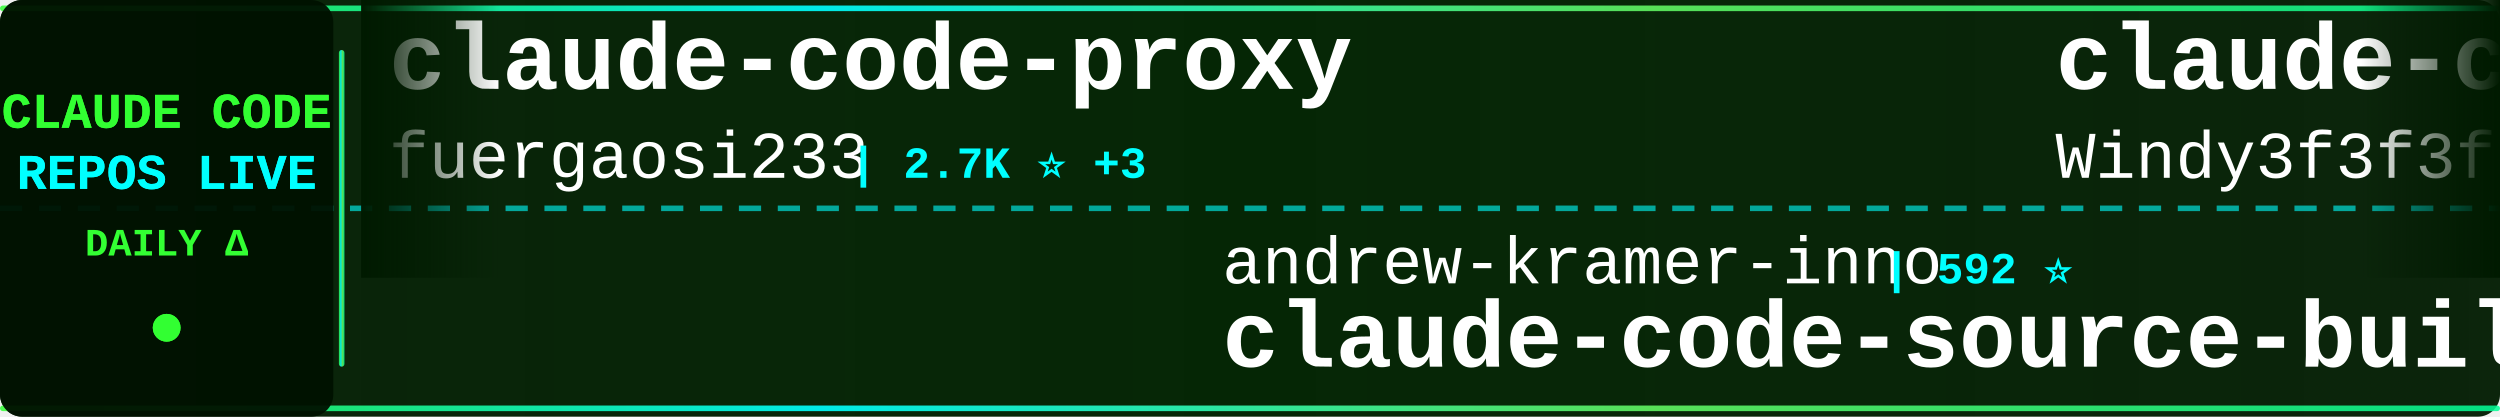
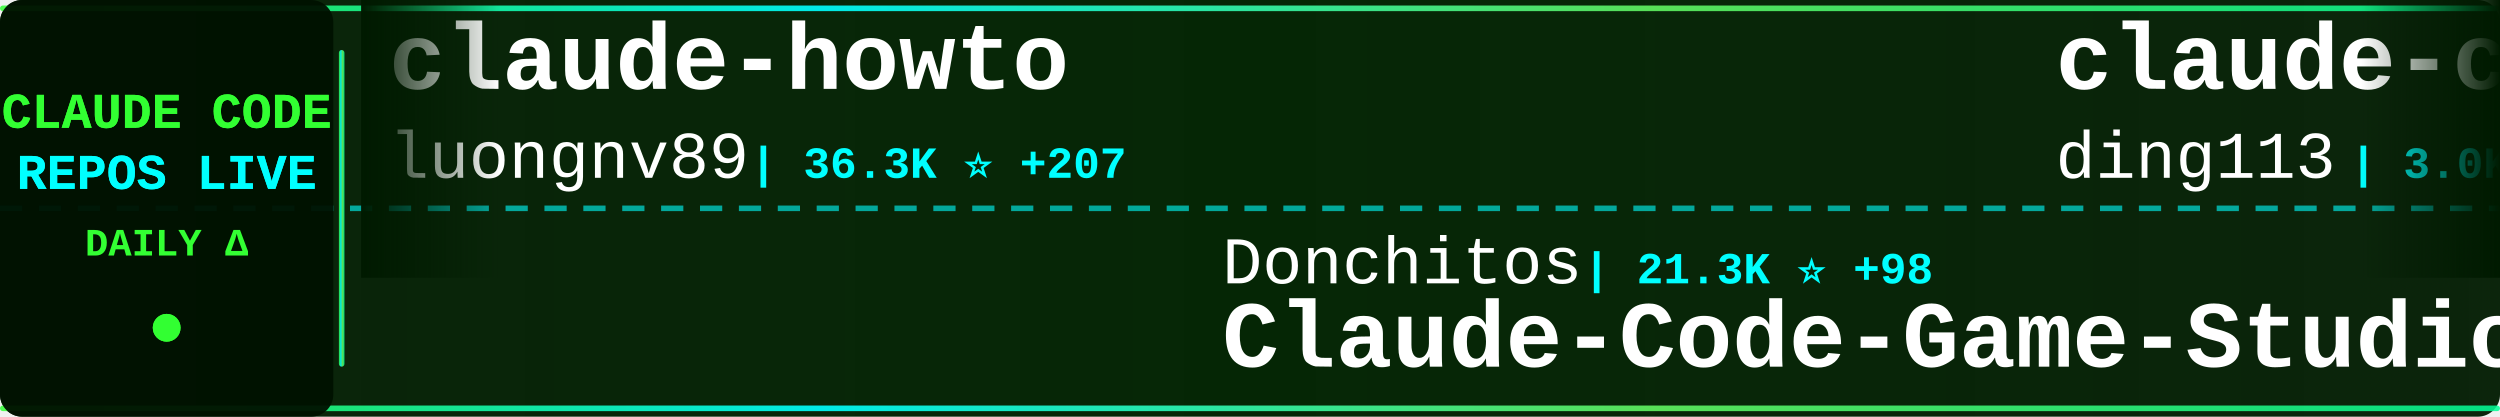
<svg xmlns="http://www.w3.org/2000/svg" width="900" height="150">
  <defs>
    <linearGradient id="tickerBg" x1="0%" y1="0%" x2="100%" y2="0%">
      <stop offset="0%" style="stop-color:#001a00;stop-opacity:0.95" />
      <stop offset="50%" style="stop-color:#002200;stop-opacity:0.98" />
      <stop offset="100%" style="stop-color:#001a00;stop-opacity:0.95" />
    </linearGradient>
    <linearGradient id="borderGrad" x1="0%" y1="0%" x2="100%" y2="0%">
      <stop offset="0%" style="stop-color:#33ff33;stop-opacity:0.85">
        <animate attributeName="stop-opacity" values="0.85;1;0.85" dur="2s" repeatCount="indefinite" />
      </stop>
      <stop offset="33%" style="stop-color:#00ffff;stop-opacity:0.9">
        <animate attributeName="stop-opacity" values="0.9;1;0.9" dur="2.2s" repeatCount="indefinite" />
      </stop>
      <stop offset="66%" style="stop-color:#66ff66;stop-opacity:0.85">
        <animate attributeName="stop-opacity" values="0.85;1;0.85" dur="1.8s" repeatCount="indefinite" />
      </stop>
      <stop offset="100%" style="stop-color:#00ff99;stop-opacity:0.85">
        <animate attributeName="stop-opacity" values="0.85;1;0.85" dur="2s" repeatCount="indefinite" />
      </stop>
    </linearGradient>
    <filter id="textGlow">
      <feGaussianBlur stdDeviation="0.1" result="coloredBlur" />
      <feMerge>
        <feMergeNode in="coloredBlur" />
        <feMergeNode in="SourceGraphic" />
      </feMerge>
    </filter>
    <filter id="metricGlow">
      <feGaussianBlur stdDeviation="0.2" result="coloredBlur" />
      <feMerge>
        <feMergeNode in="coloredBlur" />
        <feMergeNode in="SourceGraphic" />
      </feMerge>
    </filter>
    <linearGradient id="leftFade" x1="0%" y1="0%" x2="100%" y2="0%">
      <stop offset="0%" style="stop-color:#001a00;stop-opacity:1" />
      <stop offset="100%" style="stop-color:#001a00;stop-opacity:0" />
    </linearGradient>
    <linearGradient id="rightFade" x1="0%" y1="0%" x2="100%" y2="0%">
      <stop offset="0%" style="stop-color:#001a00;stop-opacity:0" />
      <stop offset="100%" style="stop-color:#001a00;stop-opacity:1" />
    </linearGradient>
  </defs>
  <rect width="900" height="150" fill="url(#tickerBg)" rx="8" />
  <rect x="0" y="2" width="900" height="2" fill="url(#borderGrad)" rx="1" />
  <rect x="0" y="146" width="900" height="2" fill="url(#borderGrad)" rx="1" />
  <line x1="0" y1="75" x2="900" y2="75" stroke="#00ffff" stroke-width="2" stroke-dasharray="8 6" opacity="0.6" />
  <rect x="0" y="0" width="120" height="150" fill="#001100" opacity="0.95" rx="8" />
  <text x="60" y="46" font-family="'Courier New', monospace" font-size="18" font-weight="bold" fill="#33ff33" text-anchor="middle" filter="url(#textGlow)">
    CLAUDE CODE
  </text>
  <text x="60" y="68" font-family="'Courier New', monospace" font-size="18" font-weight="bold" fill="#00ffff" text-anchor="middle" filter="url(#textGlow)">
    REPOS LIVE
  </text>
  <text x="60" y="92" font-family="'Courier New', monospace" font-size="14" font-weight="bold" fill="#33ff33" text-anchor="middle">
    DAILY Δ
  </text>
  <circle cx="60" cy="118" r="5" fill="#33ff33" filter="url(#metricGlow)">
    <animate attributeName="r" values="4;6;4" dur="1.5s" repeatCount="indefinite" />
    <animate attributeName="opacity" values="0.6;1;0.6" dur="1.5s" repeatCount="indefinite" />
  </circle>
  <rect x="122" y="18" width="2" height="114" fill="url(#borderGrad)" rx="1" />
  <clipPath id="tickerClip">
    <rect x="130" y="0" width="770" height="150" />
  </clipPath>
  <g clip-path="url(#tickerClip)">
    <g id="tickerItems">
      <animateTransform attributeName="transform" attributeType="XML" type="translate" from="0 0" to="-3000 0" dur="54s" repeatCount="indefinite" />
      <g transform="translate(0, 0)">
-         <text x="140" y="32" font-family="'Courier New', monospace" font-size="34" font-weight="bold" fill="#ffffff">claude-code-proxy</text>
-         <text x="140" y="64" font-family="'Courier New', monospace" font-size="24" font-weight="normal" fill="#ffffff" opacity="1.0">fuergaosi233</text>
-         <text x="306" y="64" font-family="'Courier New', monospace" font-size="16" font-weight="bold" fill="#00ffff"> | 2.7K ⭐ +3</text>
+         <text x="140" y="32" font-family="'Courier New', monospace" font-size="34" font-weight="bold" fill="#ffffff">claude-howto</text>
+         <text x="140" y="64" font-family="'Courier New', monospace" font-size="24" font-weight="normal" fill="#ffffff" opacity="1.0">luongnv89</text>
+         <text x="270" y="64" font-family="'Courier New', monospace" font-size="16" font-weight="bold" fill="#00ffff"> | 36.3K ⭐ +207</text>
      </g>
      <g transform="translate(300, 0)">
-         <text x="140" y="102" font-family="'Courier New', monospace" font-size="24" font-weight="normal" fill="#ffffff" opacity="1.0">andrew-kramer-inno</text>
-         <text x="378" y="102" font-family="'Courier New', monospace" font-size="16" font-weight="bold" fill="#00ffff"> | 592 ⭐</text>
-         <text x="140" y="132" font-family="'Courier New', monospace" font-size="34" font-weight="bold" fill="#ffffff">claude-code-source-build</text>
+         <text x="140" y="102" font-family="'Courier New', monospace" font-size="24" font-weight="normal" fill="#ffffff" opacity="1.0">Donchitos</text>
+         <text x="270" y="102" font-family="'Courier New', monospace" font-size="16" font-weight="bold" fill="#00ffff"> | 21.3K ⭐ +98</text>
+         <text x="140" y="132" font-family="'Courier New', monospace" font-size="34" font-weight="bold" fill="#ffffff">Claude-Code-Game-Studios</text>
      </g>
      <g transform="translate(600, 0)">
-         <text x="140" y="32" font-family="'Courier New', monospace" font-size="34" font-weight="bold" fill="#ffffff">claude-code-from-scratch</text>
-         <text x="140" y="64" font-family="'Courier New', monospace" font-size="24" font-weight="normal" fill="#ffffff" opacity="1.0">Windy3f3f3f3f</text>
-         <text x="318" y="64" font-family="'Courier New', monospace" font-size="16" font-weight="bold" fill="#00ffff"> | 1.4K ⭐ +7</text>
+         <text x="140" y="32" font-family="'Courier New', monospace" font-size="34" font-weight="bold" fill="#ffffff">claude-code-hub</text>
+         <text x="140" y="64" font-family="'Courier New', monospace" font-size="24" font-weight="normal" fill="#ffffff" opacity="1.0">ding113</text>
+         <text x="246" y="64" font-family="'Courier New', monospace" font-size="16" font-weight="bold" fill="#00ffff"> | 3.0K ⭐ +10</text>
      </g>
      <g transform="translate(900, 0)">
-         <text x="140" y="102" font-family="'Courier New', monospace" font-size="24" font-weight="normal" fill="#ffffff" opacity="1.0">KPR111</text>
-         <text x="234" y="102" font-family="'Courier New', monospace" font-size="16" font-weight="bold" fill="#00ffff"> | 18 ⭐</text>
-         <text x="140" y="132" font-family="'Courier New', monospace" font-size="34" font-weight="bold" fill="#ffffff">Claude-Code</text>
+         <text x="140" y="102" font-family="'Courier New', monospace" font-size="24" font-weight="normal" fill="#ffffff" opacity="1.0">anthropics</text>
+         <text x="282" y="102" font-family="'Courier New', monospace" font-size="16" font-weight="bold" fill="#00ffff"> | 868 ⭐ +1</text>
+         <text x="140" y="132" font-family="'Courier New', monospace" font-size="34" font-weight="bold" fill="#ffffff">claude-code-base-action</text>
      </g>
      <g transform="translate(1200, 0)">
-         <text x="140" y="32" font-family="'Courier New', monospace" font-size="34" font-weight="bold" fill="#ffffff">claude-code-source</text>
-         <text x="140" y="64" font-family="'Courier New', monospace" font-size="24" font-weight="normal" fill="#ffffff" opacity="1.0">JrCx7scC</text>
-         <text x="258" y="64" font-family="'Courier New', monospace" font-size="16" font-weight="bold" fill="#00ffff"> | 370 ⭐</text>
+         <text x="140" y="32" font-family="'Courier New', monospace" font-size="34" font-weight="bold" fill="#ffffff">claude-code-showcase</text>
+         <text x="140" y="64" font-family="'Courier New', monospace" font-size="24" font-weight="normal" fill="#ffffff" opacity="1.0">ChrisWiles</text>
+         <text x="282" y="64" font-family="'Courier New', monospace" font-size="16" font-weight="bold" fill="#00ffff"> | 5.9K ⭐ +2</text>
      </g>
      <g transform="translate(1500, 0)">
-         <text x="140" y="102" font-family="'Courier New', monospace" font-size="24" font-weight="normal" fill="#ffffff" opacity="1.0">frankbria</text>
-         <text x="270" y="102" font-family="'Courier New', monospace" font-size="16" font-weight="bold" fill="#00ffff"> | 9.3K ⭐ +11</text>
-         <text x="140" y="132" font-family="'Courier New', monospace" font-size="34" font-weight="bold" fill="#ffffff">ralph-claude-code</text>
+         <text x="140" y="102" font-family="'Courier New', monospace" font-size="24" font-weight="normal" fill="#ffffff" opacity="1.0">jeremylongshore</text>
+         <text x="342" y="102" font-family="'Courier New', monospace" font-size="16" font-weight="bold" fill="#00ffff"> | 2.3K ⭐ +8</text>
+         <text x="140" y="132" font-family="'Courier New', monospace" font-size="34" font-weight="bold" fill="#ffffff">claude-code-plugins-plus...</text>
      </g>
      <g transform="translate(1800, 0)">
-         <text x="140" y="32" font-family="'Courier New', monospace" font-size="34" font-weight="bold" fill="#ffffff">Claude-Code-Source-Study</text>
-         <text x="140" y="64" font-family="'Courier New', monospace" font-size="24" font-weight="normal" fill="#ffffff" opacity="1.0">luyao618</text>
-         <text x="258" y="64" font-family="'Courier New', monospace" font-size="16" font-weight="bold" fill="#00ffff"> | 1.5K ⭐ +6</text>
+         <text x="140" y="32" font-family="'Courier New', monospace" font-size="34" font-weight="bold" fill="#ffffff">claude-code-templates</text>
+         <text x="140" y="64" font-family="'Courier New', monospace" font-size="24" font-weight="normal" fill="#ffffff" opacity="1.0">davila7</text>
+         <text x="246" y="64" font-family="'Courier New', monospace" font-size="16" font-weight="bold" fill="#00ffff"> | 27.9K ⭐ +31</text>
      </g>
      <g transform="translate(2100, 0)">
-         <text x="140" y="102" font-family="'Courier New', monospace" font-size="24" font-weight="normal" fill="#ffffff" opacity="1.0">pedrohcgs</text>
-         <text x="270" y="102" font-family="'Courier New', monospace" font-size="16" font-weight="bold" fill="#00ffff"> | 1.2K ⭐ +5</text>
-         <text x="140" y="132" font-family="'Courier New', monospace" font-size="34" font-weight="bold" fill="#ffffff">claude-code-my-workflow</text>
+         <text x="140" y="102" font-family="'Courier New', monospace" font-size="24" font-weight="normal" fill="#ffffff" opacity="1.0">Windy3f3f3f3f</text>
+         <text x="318" y="102" font-family="'Courier New', monospace" font-size="16" font-weight="bold" fill="#00ffff"> | 1.4K ⭐ +5</text>
+         <text x="140" y="132" font-family="'Courier New', monospace" font-size="34" font-weight="bold" fill="#ffffff">claude-code-from-scratch</text>
      </g>
      <g transform="translate(2400, 0)">
-         <text x="140" y="32" font-family="'Courier New', monospace" font-size="34" font-weight="bold" fill="#ffffff">claude-code-webui</text>
-         <text x="140" y="64" font-family="'Courier New', monospace" font-size="24" font-weight="normal" fill="#ffffff" opacity="1.0">sugyan</text>
-         <text x="234" y="64" font-family="'Courier New', monospace" font-size="16" font-weight="bold" fill="#00ffff"> | 1.1K ⭐</text>
+         <text x="140" y="32" font-family="'Courier New', monospace" font-size="34" font-weight="bold" fill="#ffffff">oh-my-claudecode</text>
+         <text x="140" y="64" font-family="'Courier New', monospace" font-size="24" font-weight="normal" fill="#ffffff" opacity="1.0">Yeachan-Heo</text>
+         <text x="294" y="64" font-family="'Courier New', monospace" font-size="16" font-weight="bold" fill="#00ffff"> | 36.1K ⭐ +76</text>
      </g>
      <g transform="translate(2700, 0)">
-         <text x="140" y="102" font-family="'Courier New', monospace" font-size="24" font-weight="normal" fill="#ffffff" opacity="1.0">Yeachan-Heo</text>
-         <text x="294" y="102" font-family="'Courier New', monospace" font-size="16" font-weight="bold" fill="#00ffff"> | 36.1K ⭐ +69</text>
-         <text x="140" y="132" font-family="'Courier New', monospace" font-size="34" font-weight="bold" fill="#ffffff">oh-my-claudecode</text>
+         <text x="140" y="102" font-family="'Courier New', monospace" font-size="24" font-weight="normal" fill="#ffffff" opacity="1.0">SeemSeam</text>
+         <text x="258" y="102" font-family="'Courier New', monospace" font-size="16" font-weight="bold" fill="#00ffff"> | 2.9K ⭐ +12</text>
+         <text x="140" y="132" font-family="'Courier New', monospace" font-size="34" font-weight="bold" fill="#ffffff">claude_codex_bridge</text>
      </g>
      <g transform="translate(3000, 0)">
-         <text x="140" y="32" font-family="'Courier New', monospace" font-size="34" font-weight="bold" fill="#ffffff">claude-code-proxy</text>
-         <text x="140" y="64" font-family="'Courier New', monospace" font-size="24" font-weight="normal" fill="#ffffff" opacity="1.0">fuergaosi233</text>
-         <text x="306" y="64" font-family="'Courier New', monospace" font-size="16" font-weight="bold" fill="#00ffff"> | 2.7K ⭐ +3</text>
+         <text x="140" y="32" font-family="'Courier New', monospace" font-size="34" font-weight="bold" fill="#ffffff">claude-howto</text>
+         <text x="140" y="64" font-family="'Courier New', monospace" font-size="24" font-weight="normal" fill="#ffffff" opacity="1.0">luongnv89</text>
+         <text x="270" y="64" font-family="'Courier New', monospace" font-size="16" font-weight="bold" fill="#00ffff"> | 36.3K ⭐ +207</text>
      </g>
      <g transform="translate(3300, 0)">
-         <text x="140" y="102" font-family="'Courier New', monospace" font-size="24" font-weight="normal" fill="#ffffff" opacity="1.0">andrew-kramer-inno</text>
-         <text x="378" y="102" font-family="'Courier New', monospace" font-size="16" font-weight="bold" fill="#00ffff"> | 592 ⭐</text>
-         <text x="140" y="132" font-family="'Courier New', monospace" font-size="34" font-weight="bold" fill="#ffffff">claude-code-source-build</text>
+         <text x="140" y="102" font-family="'Courier New', monospace" font-size="24" font-weight="normal" fill="#ffffff" opacity="1.0">Donchitos</text>
+         <text x="270" y="102" font-family="'Courier New', monospace" font-size="16" font-weight="bold" fill="#00ffff"> | 21.3K ⭐ +98</text>
+         <text x="140" y="132" font-family="'Courier New', monospace" font-size="34" font-weight="bold" fill="#ffffff">Claude-Code-Game-Studios</text>
      </g>
      <g transform="translate(3600, 0)">
-         <text x="140" y="32" font-family="'Courier New', monospace" font-size="34" font-weight="bold" fill="#ffffff">claude-code-from-scratch</text>
-         <text x="140" y="64" font-family="'Courier New', monospace" font-size="24" font-weight="normal" fill="#ffffff" opacity="1.0">Windy3f3f3f3f</text>
-         <text x="318" y="64" font-family="'Courier New', monospace" font-size="16" font-weight="bold" fill="#00ffff"> | 1.4K ⭐ +7</text>
+         <text x="140" y="32" font-family="'Courier New', monospace" font-size="34" font-weight="bold" fill="#ffffff">claude-code-hub</text>
+         <text x="140" y="64" font-family="'Courier New', monospace" font-size="24" font-weight="normal" fill="#ffffff" opacity="1.0">ding113</text>
+         <text x="246" y="64" font-family="'Courier New', monospace" font-size="16" font-weight="bold" fill="#00ffff"> | 3.0K ⭐ +10</text>
      </g>
      <g transform="translate(3900, 0)">
-         <text x="140" y="102" font-family="'Courier New', monospace" font-size="24" font-weight="normal" fill="#ffffff" opacity="1.0">KPR111</text>
-         <text x="234" y="102" font-family="'Courier New', monospace" font-size="16" font-weight="bold" fill="#00ffff"> | 18 ⭐</text>
-         <text x="140" y="132" font-family="'Courier New', monospace" font-size="34" font-weight="bold" fill="#ffffff">Claude-Code</text>
+         <text x="140" y="102" font-family="'Courier New', monospace" font-size="24" font-weight="normal" fill="#ffffff" opacity="1.0">anthropics</text>
+         <text x="282" y="102" font-family="'Courier New', monospace" font-size="16" font-weight="bold" fill="#00ffff"> | 868 ⭐ +1</text>
+         <text x="140" y="132" font-family="'Courier New', monospace" font-size="34" font-weight="bold" fill="#ffffff">claude-code-base-action</text>
      </g>
    </g>
  </g>
  <rect x="130" y="0" width="50" height="100" fill="url(#leftFade)" />
  <rect x="850" y="0" width="50" height="100" fill="url(#rightFade)" />
</svg>
